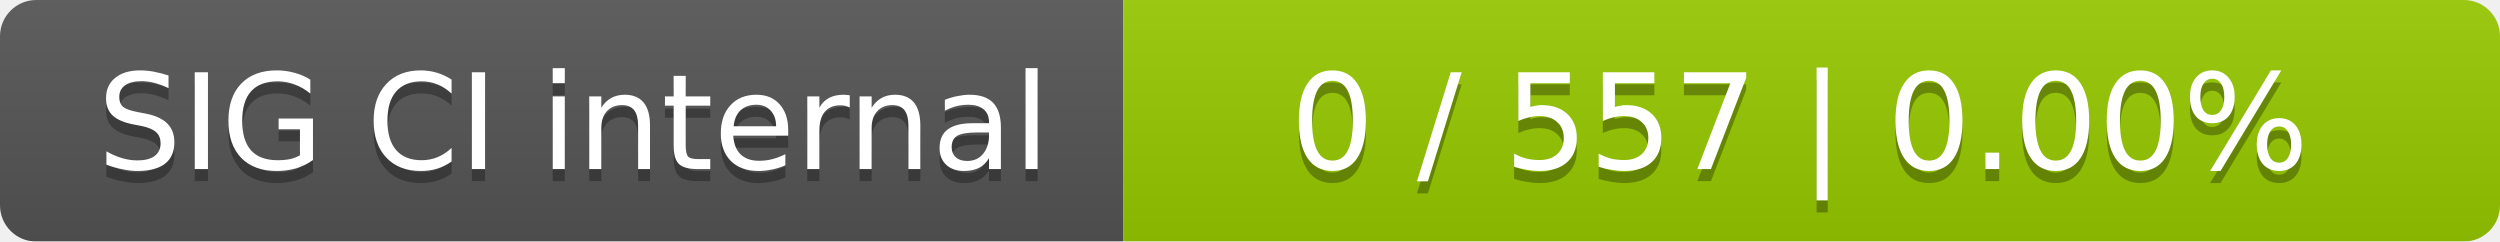
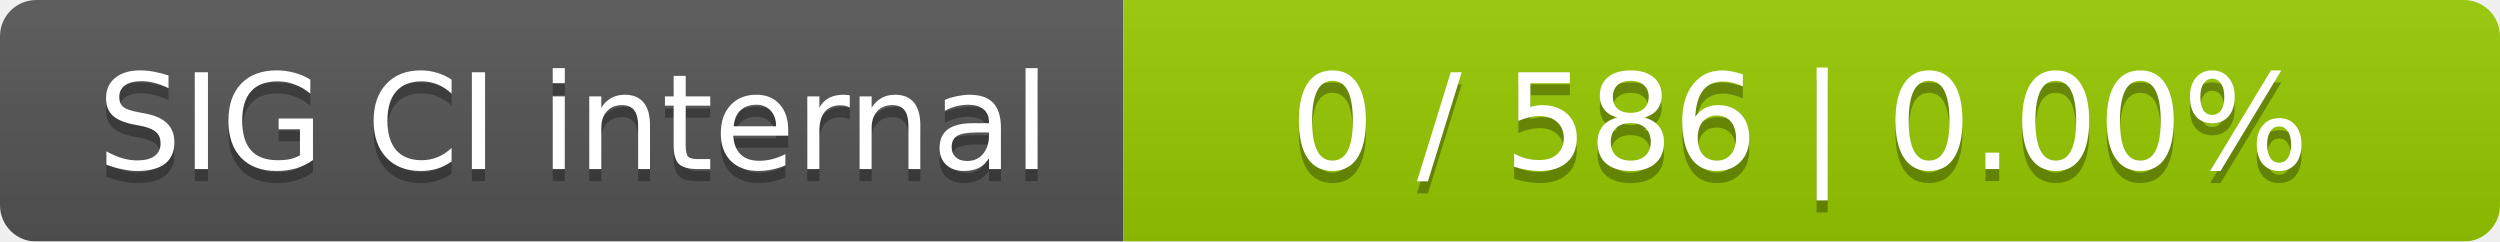
<svg xmlns="http://www.w3.org/2000/svg" width="207" height="20">
  <linearGradient id="smooth" x2="0" y2="100%">
    <stop offset="0" stop-color="#bbb" stop-opacity=".1" />
    <stop offset="1" stop-opacity=".1" />
  </linearGradient>
  <mask id="round">
    <rect width="207" height="20" rx="3" fill="#fff" />
  </mask>
  <g mask="url(#round)">
    <rect width="93" height="20" fill="#555" />
    <rect x="93" width="114" height="20" fill="#97ca00" />
    <rect width="207" height="20" fill="url(#smooth)" />
  </g>
  <g fill="#fff" text-anchor="middle" font-family="DejaVu Sans,Verdana,Geneva,sans-serif" font-size="11">
    <text x="47.5" y="15" fill="#010101" fill-opacity=".3">SIG CI internal</text>
    <text x="47.5" y="14">SIG CI internal</text>
-     <text x="149" y="15" fill="#010101" fill-opacity=".3">0 / 557    |    0.00%</text>
-     <text x="149" y="14">0 / 557    |    0.00%</text>
+     <text x="149" y="15" fill="#010101" fill-opacity=".3">0 / 586    |    0.00%</text>
+     <text x="149" y="14">0 / 586    |    0.00%</text>
  </g>
</svg>
